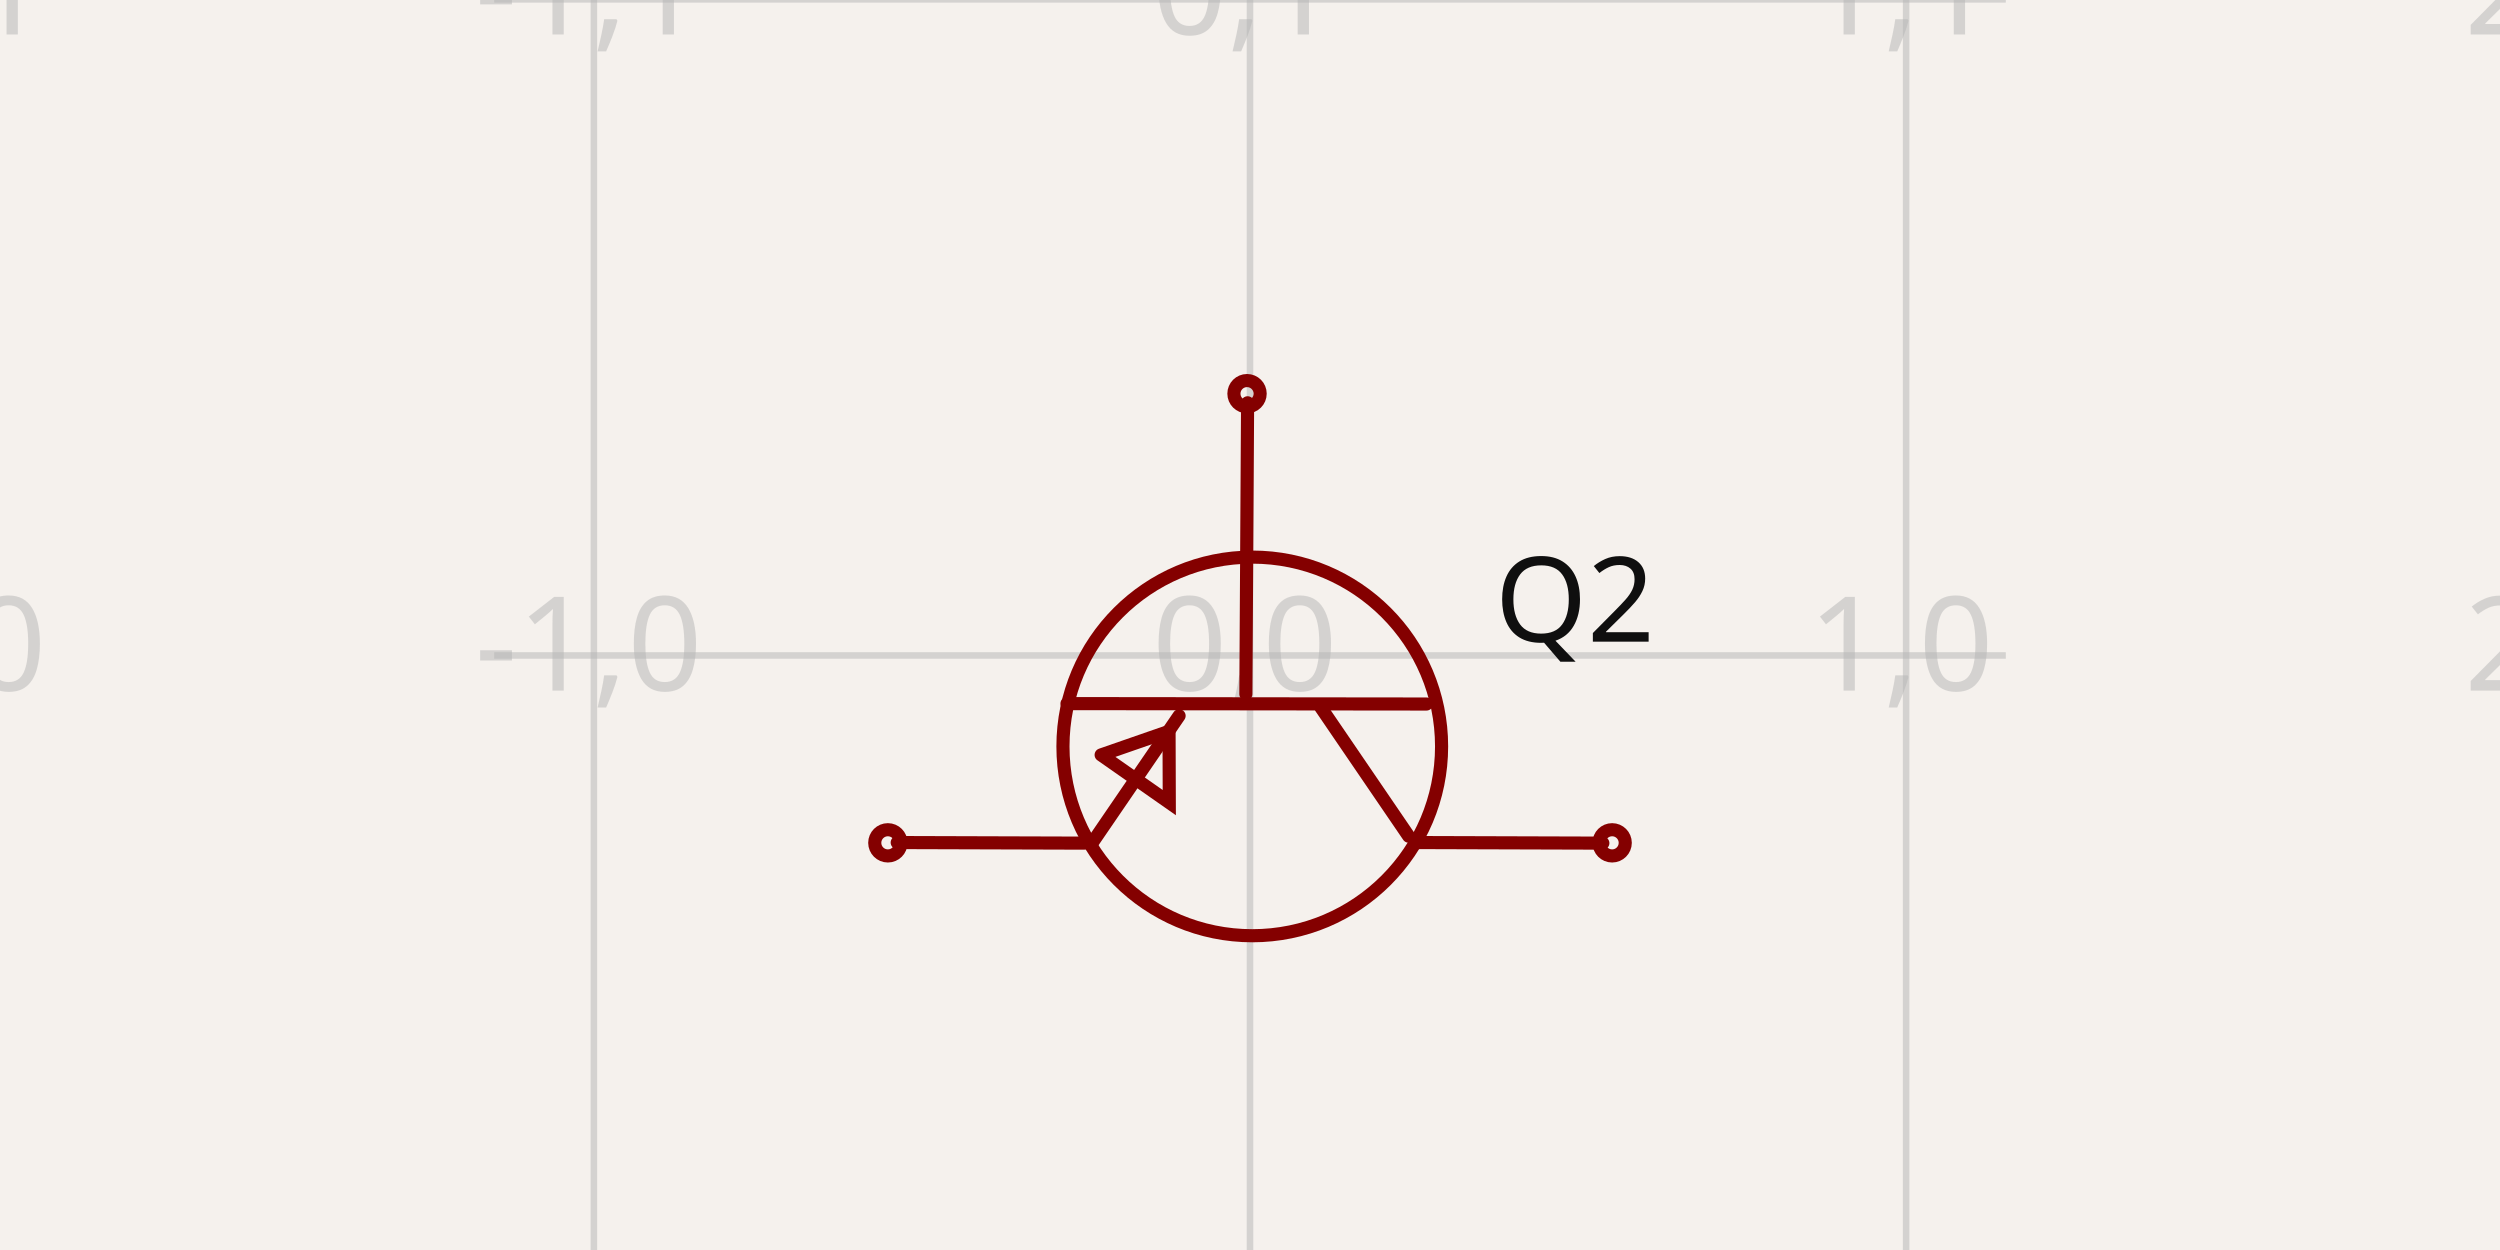
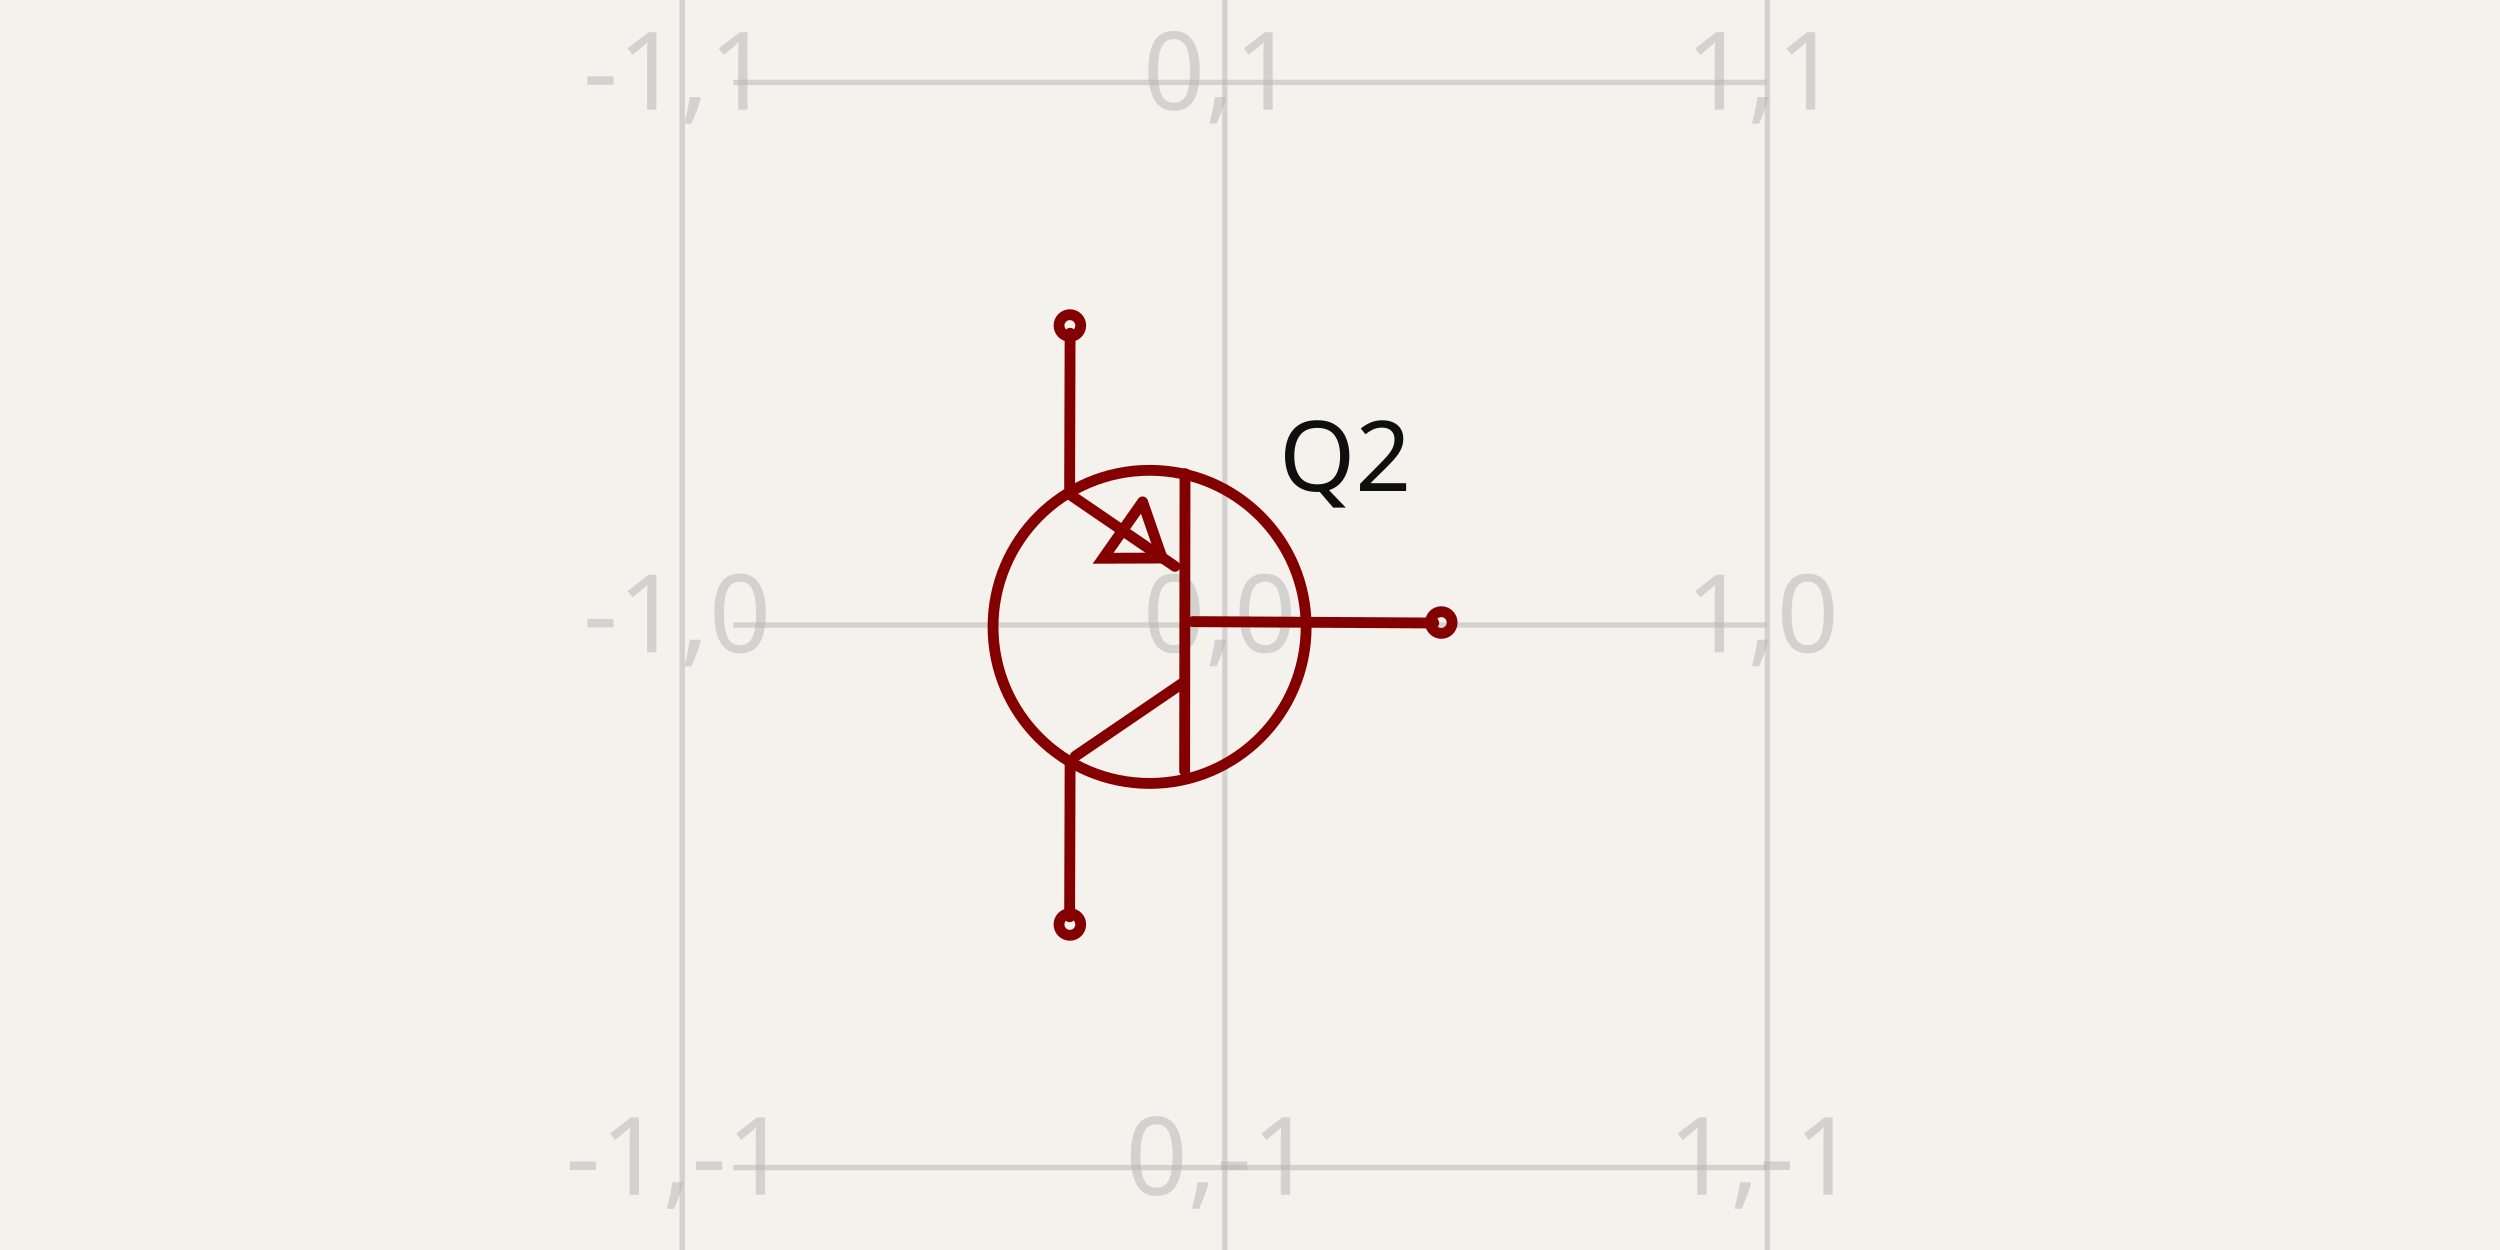
- <svg xmlns="http://www.w3.org/2000/svg" width="1200" height="600" style="background-color: rgb(245, 241, 237)" data-real-to-screen-transform="matrix(314.9373510914,0,0,-314.9373510914,600,314.6254826473)" data-software-used-string="@tscircuit/core@0.0.516">
+ <svg xmlns="http://www.w3.org/2000/svg" width="1200" height="600" style="background-color: rgb(245, 241, 237)" data-real-to-screen-transform="matrix(260.433599372,0,0,-260.433599372,587.9056355964,300)" data-software-used-string="@tscircuit/core@0.0.568">
  <style>
              .boundary { fill: rgb(245, 241, 237); }
              .schematic-boundary { fill: none; stroke: #fff; }
              .component { fill: none; stroke: rgb(132, 0, 0); }
              .chip { fill: rgb(255, 255, 194); stroke: rgb(132, 0, 0); }
              .component-pin { fill: none; stroke: rgb(132, 0, 0); }
              .trace:hover {
                filter: invert(1);
              }
              .trace:hover .trace-crossing-outline {
                opacity: 0;
              }
              .trace:hover .trace-junction {
                filter: invert(1);
              }
              .text { font-family: sans-serif; fill: rgb(0, 150, 0); }
              .pin-number { fill: rgb(169, 0, 0); }
              .port-label { fill: rgb(0, 100, 100); }
              .component-name { fill: rgb(0, 100, 100); }
            </style>
  <rect class="boundary" x="0" y="0" width="1200" height="600" />
  <g class="grid">
-     <line x1="-29.875" y1="600" x2="-29.875" y2="-2.631850293255411e-11" stroke="rgb(181, 181, 181)" stroke-width="3.149" stroke-opacity="0.5" />
-     <line x1="285.063" y1="600" x2="285.063" y2="-2.631850293255411e-11" stroke="rgb(181, 181, 181)" stroke-width="3.149" stroke-opacity="0.5" />
-     <line x1="600" y1="600" x2="600" y2="-2.631850293255411e-11" stroke="rgb(181, 181, 181)" stroke-width="3.149" stroke-opacity="0.5" />
-     <line x1="914.937" y1="600" x2="914.937" y2="-2.631850293255411e-11" stroke="rgb(181, 181, 181)" stroke-width="3.149" stroke-opacity="0.5" />
-     <line x1="1229.875" y1="600" x2="1229.875" y2="-2.631850293255411e-11" stroke="rgb(181, 181, 181)" stroke-width="3.149" stroke-opacity="0.5" />
-     <line x1="237.216" y1="629.563" x2="962.784" y2="629.563" stroke="rgb(181, 181, 181)" stroke-width="3.149" stroke-opacity="0.5" />
-     <line x1="237.216" y1="314.625" x2="962.784" y2="314.625" stroke="rgb(181, 181, 181)" stroke-width="3.149" stroke-opacity="0.5" />
-     <line x1="237.216" y1="-0.312" x2="962.784" y2="-0.312" stroke="rgb(181, 181, 181)" stroke-width="3.149" stroke-opacity="0.5" />
-     <text x="-32.375" y="624.563" fill="rgb(181, 181, 181)" font-size="62.987" fill-opacity="0.5" text-anchor="middle" dominant-baseline="middle" font-family="sans-serif">-2,-1</text>
-     <text x="-32.375" y="309.625" fill="rgb(181, 181, 181)" font-size="62.987" fill-opacity="0.5" text-anchor="middle" dominant-baseline="middle" font-family="sans-serif">-2,0</text>
-     <text x="-32.375" y="-5.312" fill="rgb(181, 181, 181)" font-size="62.987" fill-opacity="0.5" text-anchor="middle" dominant-baseline="middle" font-family="sans-serif">-2,1</text>
-     <text x="282.563" y="624.563" fill="rgb(181, 181, 181)" font-size="62.987" fill-opacity="0.5" text-anchor="middle" dominant-baseline="middle" font-family="sans-serif">-1,-1</text>
-     <text x="282.563" y="309.625" fill="rgb(181, 181, 181)" font-size="62.987" fill-opacity="0.5" text-anchor="middle" dominant-baseline="middle" font-family="sans-serif">-1,0</text>
-     <text x="282.563" y="-5.312" fill="rgb(181, 181, 181)" font-size="62.987" fill-opacity="0.5" text-anchor="middle" dominant-baseline="middle" font-family="sans-serif">-1,1</text>
-     <text x="597.5" y="624.563" fill="rgb(181, 181, 181)" font-size="62.987" fill-opacity="0.5" text-anchor="middle" dominant-baseline="middle" font-family="sans-serif">0,-1</text>
-     <text x="597.5" y="309.625" fill="rgb(181, 181, 181)" font-size="62.987" fill-opacity="0.5" text-anchor="middle" dominant-baseline="middle" font-family="sans-serif">0,0</text>
-     <text x="597.5" y="-5.312" fill="rgb(181, 181, 181)" font-size="62.987" fill-opacity="0.5" text-anchor="middle" dominant-baseline="middle" font-family="sans-serif">0,1</text>
-     <text x="912.437" y="624.563" fill="rgb(181, 181, 181)" font-size="62.987" fill-opacity="0.5" text-anchor="middle" dominant-baseline="middle" font-family="sans-serif">1,-1</text>
-     <text x="912.437" y="309.625" fill="rgb(181, 181, 181)" font-size="62.987" fill-opacity="0.5" text-anchor="middle" dominant-baseline="middle" font-family="sans-serif">1,0</text>
-     <text x="912.437" y="-5.312" fill="rgb(181, 181, 181)" font-size="62.987" fill-opacity="0.5" text-anchor="middle" dominant-baseline="middle" font-family="sans-serif">1,1</text>
-     <text x="1227.375" y="624.563" fill="rgb(181, 181, 181)" font-size="62.987" fill-opacity="0.5" text-anchor="middle" dominant-baseline="middle" font-family="sans-serif">2,-1</text>
-     <text x="1227.375" y="309.625" fill="rgb(181, 181, 181)" font-size="62.987" fill-opacity="0.5" text-anchor="middle" dominant-baseline="middle" font-family="sans-serif">2,0</text>
-     <text x="1227.375" y="-5.312" fill="rgb(181, 181, 181)" font-size="62.987" fill-opacity="0.5" text-anchor="middle" dominant-baseline="middle" font-family="sans-serif">2,1</text>
+     <line x1="327.472" y1="600" x2="327.472" y2="4.916955731459893e-11" stroke="rgb(181, 181, 181)" stroke-width="2.604" stroke-opacity="0.5" />
+     <line x1="587.906" y1="600" x2="587.906" y2="4.916955731459893e-11" stroke="rgb(181, 181, 181)" stroke-width="2.604" stroke-opacity="0.5" />
+     <line x1="848.339" y1="600" x2="848.339" y2="4.916955731459893e-11" stroke="rgb(181, 181, 181)" stroke-width="2.604" stroke-opacity="0.5" />
+     <line x1="351.919" y1="820.867" x2="848.081" y2="820.867" stroke="rgb(181, 181, 181)" stroke-width="2.604" stroke-opacity="0.5" />
+     <line x1="351.919" y1="560.434" x2="848.081" y2="560.434" stroke="rgb(181, 181, 181)" stroke-width="2.604" stroke-opacity="0.5" />
+     <line x1="351.919" y1="300" x2="848.081" y2="300" stroke="rgb(181, 181, 181)" stroke-width="2.604" stroke-opacity="0.5" />
+     <line x1="351.919" y1="39.566" x2="848.081" y2="39.566" stroke="rgb(181, 181, 181)" stroke-width="2.604" stroke-opacity="0.5" />
+     <line x1="351.919" y1="-220.867" x2="848.081" y2="-220.867" stroke="rgb(181, 181, 181)" stroke-width="2.604" stroke-opacity="0.5" />
+     <text x="324.972" y="815.867" fill="rgb(181, 181, 181)" font-size="52.087" fill-opacity="0.5" text-anchor="middle" dominant-baseline="middle" font-family="sans-serif">-1,-2</text>
+     <text x="324.972" y="555.434" fill="rgb(181, 181, 181)" font-size="52.087" fill-opacity="0.5" text-anchor="middle" dominant-baseline="middle" font-family="sans-serif">-1,-1</text>
+     <text x="324.972" y="295" fill="rgb(181, 181, 181)" font-size="52.087" fill-opacity="0.5" text-anchor="middle" dominant-baseline="middle" font-family="sans-serif">-1,0</text>
+     <text x="324.972" y="34.566" fill="rgb(181, 181, 181)" font-size="52.087" fill-opacity="0.5" text-anchor="middle" dominant-baseline="middle" font-family="sans-serif">-1,1</text>
+     <text x="324.972" y="-225.867" fill="rgb(181, 181, 181)" font-size="52.087" fill-opacity="0.5" text-anchor="middle" dominant-baseline="middle" font-family="sans-serif">-1,2</text>
+     <text x="585.406" y="815.867" fill="rgb(181, 181, 181)" font-size="52.087" fill-opacity="0.5" text-anchor="middle" dominant-baseline="middle" font-family="sans-serif">0,-2</text>
+     <text x="585.406" y="555.434" fill="rgb(181, 181, 181)" font-size="52.087" fill-opacity="0.5" text-anchor="middle" dominant-baseline="middle" font-family="sans-serif">0,-1</text>
+     <text x="585.406" y="295" fill="rgb(181, 181, 181)" font-size="52.087" fill-opacity="0.5" text-anchor="middle" dominant-baseline="middle" font-family="sans-serif">0,0</text>
+     <text x="585.406" y="34.566" fill="rgb(181, 181, 181)" font-size="52.087" fill-opacity="0.5" text-anchor="middle" dominant-baseline="middle" font-family="sans-serif">0,1</text>
+     <text x="585.406" y="-225.867" fill="rgb(181, 181, 181)" font-size="52.087" fill-opacity="0.5" text-anchor="middle" dominant-baseline="middle" font-family="sans-serif">0,2</text>
+     <text x="845.839" y="815.867" fill="rgb(181, 181, 181)" font-size="52.087" fill-opacity="0.5" text-anchor="middle" dominant-baseline="middle" font-family="sans-serif">1,-2</text>
+     <text x="845.839" y="555.434" fill="rgb(181, 181, 181)" font-size="52.087" fill-opacity="0.5" text-anchor="middle" dominant-baseline="middle" font-family="sans-serif">1,-1</text>
+     <text x="845.839" y="295" fill="rgb(181, 181, 181)" font-size="52.087" fill-opacity="0.5" text-anchor="middle" dominant-baseline="middle" font-family="sans-serif">1,0</text>
+     <text x="845.839" y="34.566" fill="rgb(181, 181, 181)" font-size="52.087" fill-opacity="0.5" text-anchor="middle" dominant-baseline="middle" font-family="sans-serif">1,1</text>
+     <text x="845.839" y="-225.867" fill="rgb(181, 181, 181)" font-size="52.087" fill-opacity="0.5" text-anchor="middle" dominant-baseline="middle" font-family="sans-serif">1,2</text>
  </g>
  <g data-circuit-json-type="schematic_component" data-schematic-component-id="schematic_component_0">
-     <rect class="component-overlay" x="430.662" y="193.345" width="338.7" height="211.622" fill="transparent" />
-     <path d="M 598.843 193.345 L 598.017 333.132" stroke="rgb(132, 0, 0)" fill="none" stroke-width="6.299px" stroke-linecap="round" />
-     <path d="M 684.703 337.932 L 512.157 337.728" stroke="rgb(132, 0, 0)" fill="none" stroke-width="6.299px" stroke-linecap="round" />
-     <path d="M 676.153 401.364 L 634.084 339.681" stroke="rgb(132, 0, 0)" fill="none" stroke-width="6.299px" stroke-linecap="round" />
-     <path d="M 523.991 404.967 L 565.963 343.583" stroke="rgb(132, 0, 0)" fill="none" stroke-width="6.299px" stroke-linecap="round" />
-     <path d="M 679.714 404.421 L 769.362 404.704" stroke="rgb(132, 0, 0)" fill="none" stroke-width="6.299px" stroke-linecap="round" />
-     <path d="M 430.662 404.421 L 520.31 404.704" stroke="rgb(132, 0, 0)" fill="none" stroke-width="6.299px" stroke-linecap="round" />
-     <path d="M 528.547 362.355 L 561.257 385.258 L 561.14 351.024 L 528.547 362.355" stroke="rgb(132, 0, 0)" fill="none" stroke-width="6.299px" stroke-linecap="round" />
-     <text x="717.583" y="288.323" fill="rgb(15, 15, 15)" font-family="sans-serif" text-anchor="start" dominant-baseline="middle" font-size="56.689px">Q2</text>
-     <text x="469.938" y="293.238" fill="rgb(15, 15, 15)" font-family="sans-serif" text-anchor="end" dominant-baseline="middle" font-size="56.689px" />
-     <circle cx="773.822" cy="404.559" r="6.299px" stroke-width="6.299px" fill="none" stroke="rgb(132, 0, 0)" />
-     <circle cx="426.178" cy="404.559" r="6.299px" stroke-width="6.299px" fill="none" stroke="rgb(132, 0, 0)" />
-     <circle cx="598.574" cy="188.962" r="6.299px" stroke-width="6.299px" fill="none" stroke="rgb(132, 0, 0)" />
-     <circle cx="601.088" cy="358.284" r="90.873px" stroke-width="6.299px" fill="none" stroke="rgb(132, 0, 0)" />
+     <rect class="component-overlay" x="513.199" y="159.968" width="174.998" height="280.084" fill="transparent" />
+     <path d="M 688.197 299.043 L 572.602 298.36" stroke="rgb(132, 0, 0)" fill="none" stroke-width="5.209px" stroke-linecap="round" />
+     <path d="M 568.632 370.044 L 568.802 227.359" stroke="rgb(132, 0, 0)" fill="none" stroke-width="5.209px" stroke-linecap="round" />
+     <path d="M 516.178 362.973 L 567.186 328.185" stroke="rgb(132, 0, 0)" fill="none" stroke-width="5.209px" stroke-linecap="round" />
+     <path d="M 513.199 237.145 L 563.96 271.853" stroke="rgb(132, 0, 0)" fill="none" stroke-width="5.209px" stroke-linecap="round" />
+     <path d="M 513.651 365.919 L 513.416 440.052" stroke="rgb(132, 0, 0)" fill="none" stroke-width="5.209px" stroke-linecap="round" />
+     <path d="M 513.651 159.968 L 513.416 234.101" stroke="rgb(132, 0, 0)" fill="none" stroke-width="5.209px" stroke-linecap="round" />
+     <path d="M 548.437 240.913 L 529.497 267.962 L 557.806 267.865 L 548.437 240.913" stroke="rgb(132, 0, 0)" fill="none" stroke-width="5.209px" stroke-linecap="round" />
+     <text x="613.949" y="219.407" fill="rgb(15, 15, 15)" font-family="sans-serif" text-anchor="start" dominant-baseline="middle" font-size="46.878px">Q2</text>
+     <text x="613.949" y="380.593" fill="rgb(15, 15, 15)" font-family="sans-serif" text-anchor="start" dominant-baseline="middle" font-size="46.878px" />
+     <circle cx="513.536" cy="443.74" r="5.209px" stroke-width="5.209px" fill="none" stroke="rgb(132, 0, 0)" />
+     <circle cx="513.536" cy="156.26" r="5.209px" stroke-width="5.209px" fill="none" stroke="rgb(132, 0, 0)" />
+     <circle cx="691.821" cy="298.821" r="5.209px" stroke-width="5.209px" fill="none" stroke="rgb(132, 0, 0)" />
+     <circle cx="551.803" cy="300.9" r="75.146px" stroke-width="5.209px" fill="none" stroke="rgb(132, 0, 0)" />
  </g>
</svg>
